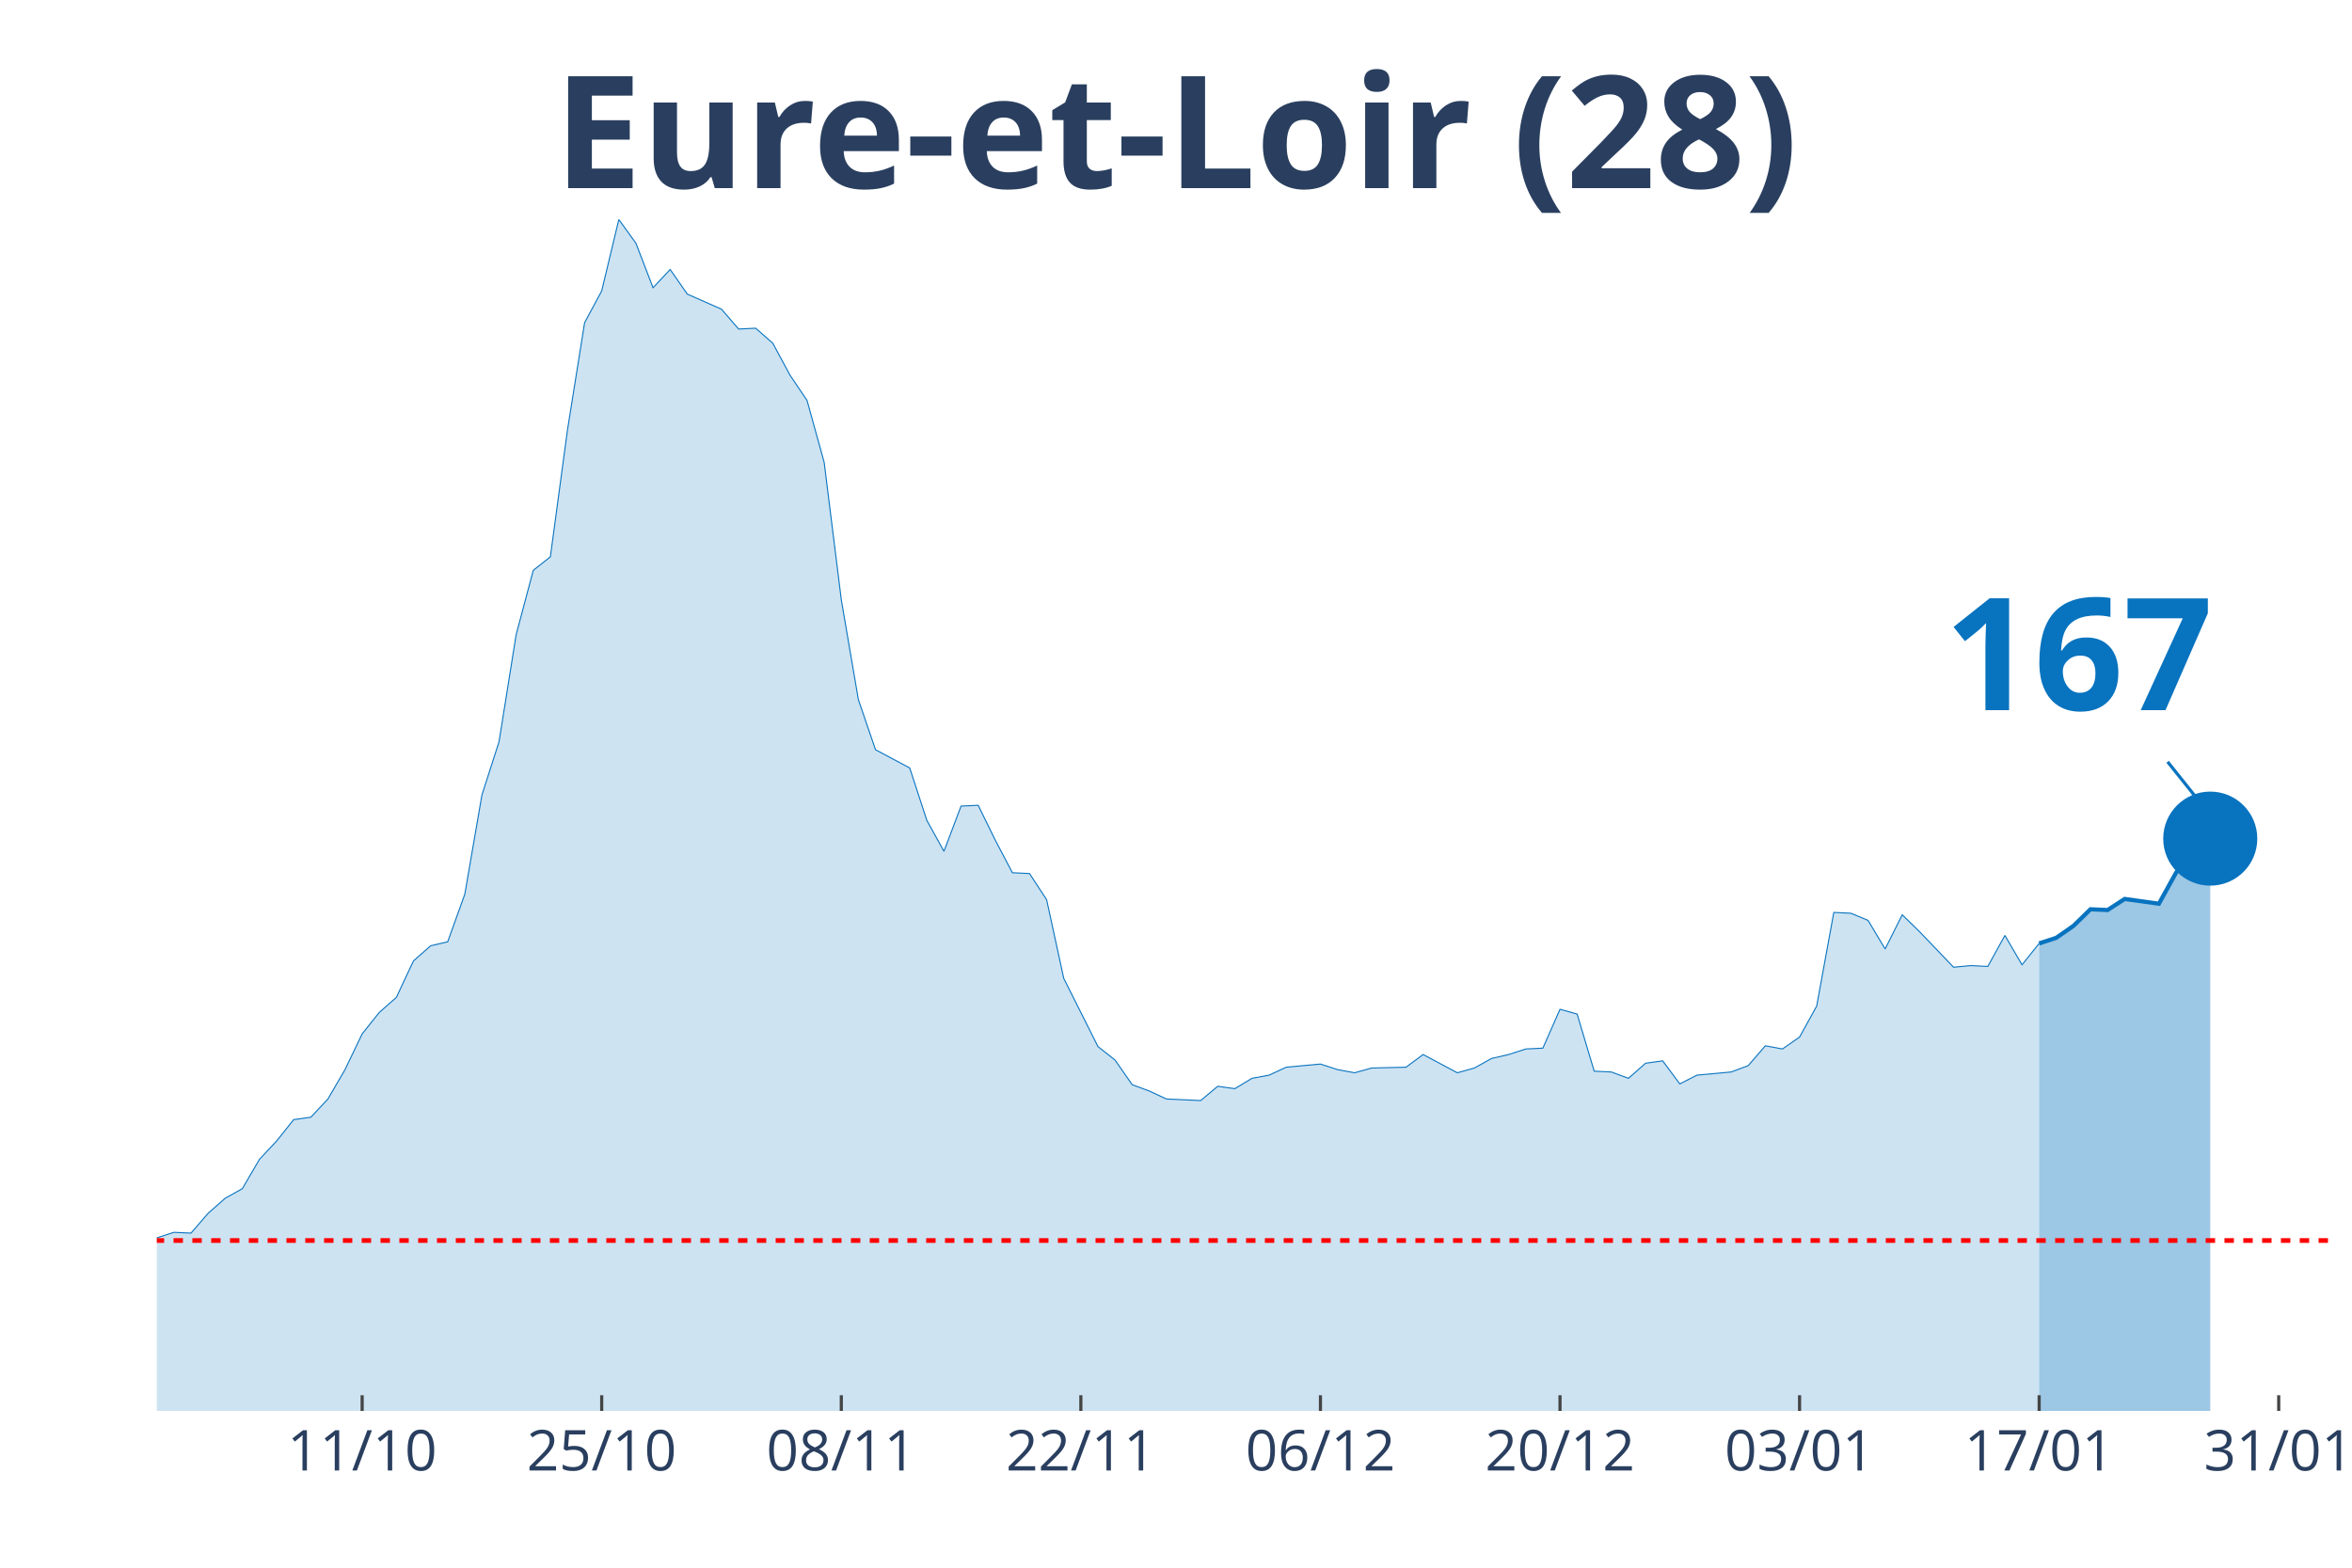
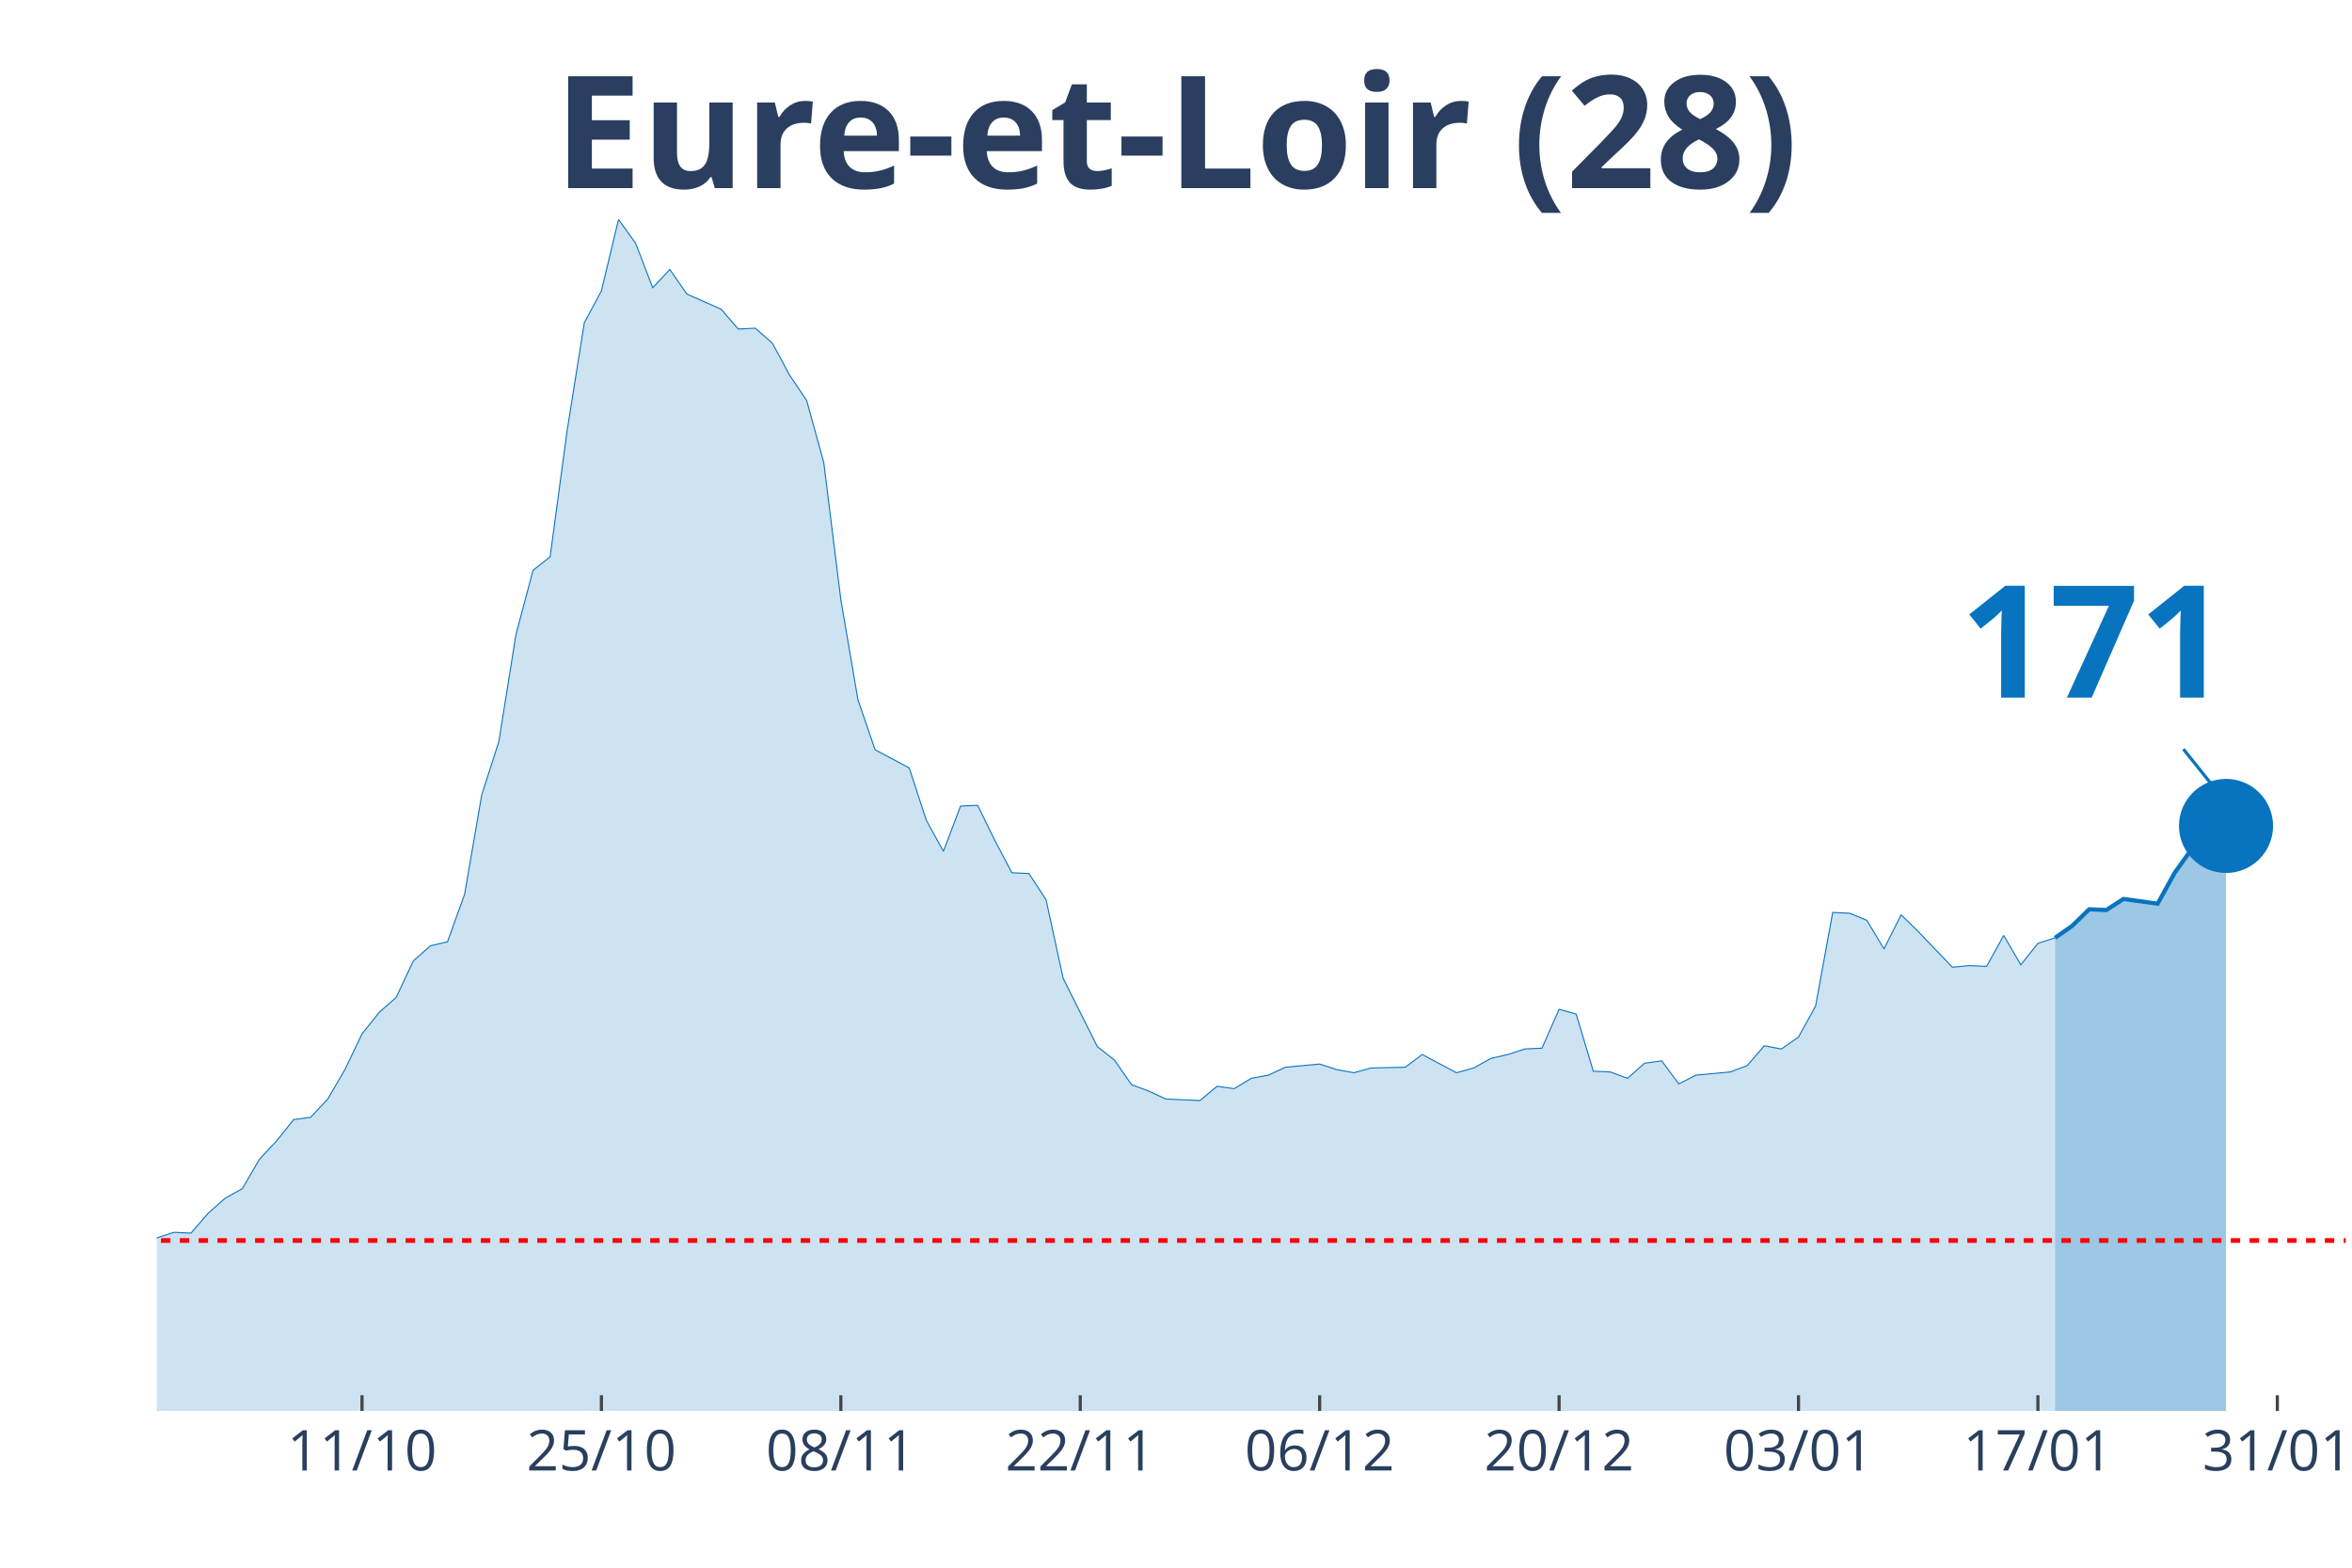
<svg xmlns="http://www.w3.org/2000/svg" class="main-svg" width="1125" height="750" style="" viewBox="0 0 750 500">
  <rect x="0" y="0" width="750" height="500" style="fill: rgb(0, 0, 0); fill-opacity: 0;" />
-   <defs id="defs-c06475">
+   <defs id="defs-3a5367">
    <g class="clips">
-       <clipPath id="clipc06475xyplot" class="plotclip">
-         <rect width="693" height="380" />
+       <clipPath id="clip3a5367xyplot" class="plotclip">
+         <rect width="698" height="380" />
      </clipPath>
-       <clipPath class="axesclip" id="clipc06475x">
-         <rect x="50" y="0" width="693" height="500" />
+       <clipPath class="axesclip" id="clip3a5367x">
+         <rect x="50" y="0" width="698" height="500" />
      </clipPath>
-       <clipPath class="axesclip" id="clipc06475y">
+       <clipPath class="axesclip" id="clip3a5367y">
        <rect x="0" y="70" width="750" height="380" />
      </clipPath>
-       <clipPath class="axesclip" id="clipc06475xy">
-         <rect x="50" y="70" width="693" height="380" />
+       <clipPath class="axesclip" id="clip3a5367xy">
+         <rect x="50" y="70" width="698" height="380" />
      </clipPath>
    </g>
    <g class="gradients" />
  </defs>
  <g class="bglayer">
-     <rect class="bg" x="50" y="70" width="693" height="380" style="fill: rgb(0, 0, 0); fill-opacity: 0; stroke-width: 0;" />
+     <rect class="bg" x="50" y="70" width="698" height="380" style="fill: rgb(0, 0, 0); fill-opacity: 0; stroke-width: 0;" />
  </g>
  <g class="layer-below">
    <g class="imagelayer" />
    <g class="shapelayer" />
  </g>
  <g class="cartesianlayer">
    <g class="subplot xy">
      <g class="layer-subplot">
        <g class="shapelayer" />
        <g class="imagelayer" />
      </g>
      <g class="gridlayer">
        <g class="x">
-           <path class="xgrid crisp" transform="translate(115.48,0)" d="M0,70v380" style="stroke: rgb(255, 255, 255); stroke-opacity: 1; stroke-width: 1px;" />
-           <path class="xgrid crisp" transform="translate(191.87,0)" d="M0,70v380" style="stroke: rgb(255, 255, 255); stroke-opacity: 1; stroke-width: 1px;" />
-           <path class="xgrid crisp" transform="translate(268.27,0)" d="M0,70v380" style="stroke: rgb(255, 255, 255); stroke-opacity: 1; stroke-width: 1px;" />
-           <path class="xgrid crisp" transform="translate(344.66,0)" d="M0,70v380" style="stroke: rgb(255, 255, 255); stroke-opacity: 1; stroke-width: 1px;" />
-           <path class="xgrid crisp" transform="translate(421.06,0)" d="M0,70v380" style="stroke: rgb(255, 255, 255); stroke-opacity: 1; stroke-width: 1px;" />
-           <path class="xgrid crisp" transform="translate(497.45,0)" d="M0,70v380" style="stroke: rgb(255, 255, 255); stroke-opacity: 1; stroke-width: 1px;" />
-           <path class="xgrid crisp" transform="translate(573.84,0)" d="M0,70v380" style="stroke: rgb(255, 255, 255); stroke-opacity: 1; stroke-width: 1px;" />
-           <path class="xgrid crisp" transform="translate(650.24,0)" d="M0,70v380" style="stroke: rgb(255, 255, 255); stroke-opacity: 1; stroke-width: 1px;" />
-           <path class="xgrid crisp" transform="translate(726.63,0)" d="M0,70v380" style="stroke: rgb(255, 255, 255); stroke-opacity: 1; stroke-width: 1px;" />
+           <path class="xgrid crisp" transform="translate(115.44,0)" d="M0,70v380" style="stroke: rgb(255, 255, 255); stroke-opacity: 1; stroke-width: 1px;" />
+           <path class="xgrid crisp" transform="translate(191.78,0)" d="M0,70v380" style="stroke: rgb(255, 255, 255); stroke-opacity: 1; stroke-width: 1px;" />
+           <path class="xgrid crisp" transform="translate(268.13,0)" d="M0,70v380" style="stroke: rgb(255, 255, 255); stroke-opacity: 1; stroke-width: 1px;" />
+           <path class="xgrid crisp" transform="translate(344.47,0)" d="M0,70v380" style="stroke: rgb(255, 255, 255); stroke-opacity: 1; stroke-width: 1px;" />
+           <path class="xgrid crisp" transform="translate(420.81,0)" d="M0,70v380" style="stroke: rgb(255, 255, 255); stroke-opacity: 1; stroke-width: 1px;" />
+           <path class="xgrid crisp" transform="translate(497.16,0)" d="M0,70v380" style="stroke: rgb(255, 255, 255); stroke-opacity: 1; stroke-width: 1px;" />
+           <path class="xgrid crisp" transform="translate(573.5,0)" d="M0,70v380" style="stroke: rgb(255, 255, 255); stroke-opacity: 1; stroke-width: 1px;" />
+           <path class="xgrid crisp" transform="translate(649.84,0)" d="M0,70v380" style="stroke: rgb(255, 255, 255); stroke-opacity: 1; stroke-width: 1px;" />
+           <path class="xgrid crisp" transform="translate(726.19,0)" d="M0,70v380" style="stroke: rgb(255, 255, 255); stroke-opacity: 1; stroke-width: 1px;" />
        </g>
        <g class="y" />
      </g>
      <g class="zerolinelayer" />
      <path class="xlines-below" />
      <path class="ylines-below" />
      <g class="overlines-below" />
      <g class="xaxislayer-below" />
      <g class="yaxislayer-below" />
      <g class="overaxes-below" />
-       <g class="plot" transform="translate(50, 70)" clip-path="url('#clipc06475xyplot')">
+       <g class="plot" transform="translate(50, 70)" clip-path="url('#clip3a5367xyplot')">
        <g class="scatterlayer mlayer">
-           <g class="trace scatter trace3b8e48" style="stroke-miterlimit: 2;">
+           <g class="trace scatter trace755deb" style="stroke-miterlimit: 2;">
            <g class="fills">
              <g>
-                 <path class="js-fill" d="M600.24,380L-742.11,380L-742.11,372.15L-703.91,376.71L-698.46,376.96L-649.35,374.94L-643.89,374.94L-485.65,373.92L-480.19,369.11L-398.34,378.73L-392.88,376.96L-316.49,369.62L-311.03,366.84L-294.66,367.85L-289.2,366.84L-278.29,365.82L-272.83,361.52L-251.01,357.72L-245.55,354.68L-234.64,358.48L-229.18,355.19L-212.81,355.44L-207.35,354.94L-190.98,351.9L-185.53,351.9L-169.16,349.11L-163.7,346.84L-141.87,339.24L-136.42,333.42L-130.96,321.77L-125.5,321.27L-109.13,320.51L-103.68,320.51L-98.22,322.28L-92.76,331.9L-87.31,326.84L-81.85,325.82L-76.39,326.08L-70.94,324.81L-65.48,325.32L-60.02,323.29L-54.57,322.28L-49.11,324.3L-43.65,322.28L-38.2,322.53L-32.74,324.3L-27.28,323.8L-21.83,325.82L-16.37,323.54L-10.91,326.58L-5.46,330.89L0,324.81L5.46,323.04L10.91,323.29L16.37,316.96L21.83,312.15L27.28,309.11L32.74,299.75L38.2,293.92L43.65,287.09L49.11,286.33L54.57,280.51L60.02,271.14L65.48,259.75L70.94,252.91L76.39,248.1L81.85,236.46L87.31,231.65L92.76,230.38L98.22,215.19L103.68,183.54L109.13,166.58L114.59,132.41L120.05,111.9L125.5,107.59L130.96,67.09L136.42,32.91L141.87,22.78L147.33,0L152.79,7.59L158.24,21.77L163.7,15.95L169.16,23.8L180.07,28.61L185.53,34.94L190.98,34.68L196.44,39.49L201.9,49.62L207.35,57.72L212.81,77.47L218.27,121.27L223.72,153.16L229.18,169.11L240.09,174.94L245.55,191.65L251.01,201.52L256.46,187.09L261.92,186.84L267.38,197.97L272.83,208.35L278.29,208.61L283.75,216.96L289.2,242.03L300.12,263.8L305.57,268.1L311.03,275.95L316.49,277.97L321.94,280.51L327.4,280.76L332.86,281.01L338.31,276.46L343.77,277.22L349.23,273.92L354.69,272.91L360.14,270.38L371.06,269.37L376.51,271.14L381.97,272.15L387.43,270.63L398.34,270.38L403.8,266.33L414.71,272.15L420.17,270.63L425.62,267.59L431.08,266.33L436.54,264.56L441.99,264.3L447.45,251.9L452.91,253.42L458.36,271.65L463.82,271.9L469.28,273.92L474.73,269.11L480.19,268.35L485.65,275.7L491.1,272.91L496.56,272.41L502.02,271.9L507.47,269.87L512.93,263.54L518.39,264.56L523.84,260.76L529.3,250.89L534.76,221.01L540.21,221.27L545.67,223.54L551.13,232.66L556.58,221.77L562.04,227.09L572.95,238.48L578.41,237.97L583.87,238.23L589.32,228.35L594.78,237.72L600.24,230.89" style="fill: rgb(8, 115, 191); fill-opacity: 0.2; stroke-width: 0;" />
+                 <path class="js-fill" d="M605.3,380L-741.62,380L-741.62,372.15L-703.45,376.71L-698,376.96L-648.92,374.94L-643.47,374.94L-485.33,373.92L-479.87,369.11L-398.08,378.73L-392.62,376.96L-316.28,369.62L-310.83,366.84L-294.47,367.85L-289.02,366.84L-278.11,365.82L-272.66,361.52L-250.84,357.72L-245.39,354.68L-234.48,358.48L-229.03,355.19L-212.67,355.44L-207.22,354.94L-190.86,351.9L-185.41,351.9L-169.05,349.11L-163.59,346.84L-141.78,339.24L-136.33,333.42L-130.87,321.77L-125.42,321.27L-109.06,320.51L-103.61,320.51L-98.16,322.28L-92.7,331.9L-87.25,326.84L-81.8,325.82L-76.34,326.08L-70.89,324.81L-65.44,325.32L-59.98,323.29L-54.53,322.28L-49.08,324.3L-43.62,322.28L-38.17,322.53L-32.72,324.3L-27.27,323.8L-21.81,325.82L-16.36,323.54L-10.91,326.58L-5.45,330.89L0,324.81L5.45,323.04L10.91,323.29L16.36,316.96L21.81,312.15L27.27,309.11L32.72,299.75L38.17,293.92L43.63,287.09L49.08,286.33L54.53,280.51L59.98,271.14L65.44,259.75L70.89,252.91L76.34,248.1L81.8,236.46L87.25,231.65L92.7,230.38L98.16,215.19L103.61,183.54L109.06,166.58L114.52,132.41L119.97,111.9L125.42,107.59L130.88,67.09L136.33,32.91L141.78,22.78L147.23,0L152.69,7.59L158.14,21.77L163.59,15.95L169.05,23.8L179.95,28.61L185.41,34.94L190.86,34.68L196.31,39.49L201.77,49.62L207.22,57.72L212.67,77.47L218.13,121.27L223.58,153.16L229.03,169.11L239.94,174.94L245.39,191.65L250.84,201.52L256.3,187.09L261.75,186.84L267.2,197.97L272.66,208.35L278.11,208.61L283.56,216.96L289.02,242.03L299.92,263.8L305.38,268.1L310.83,275.95L316.28,277.97L321.73,280.51L327.19,280.76L332.64,281.01L338.09,276.46L343.55,277.22L349,273.92L354.45,272.91L359.91,270.38L370.81,269.37L376.27,271.14L381.72,272.15L387.17,270.63L398.08,270.38L403.53,266.33L414.44,272.15L419.89,270.63L425.34,267.59L430.8,266.33L436.25,264.56L441.7,264.3L447.16,251.9L452.61,253.42L458.06,271.65L463.52,271.9L468.97,273.92L474.42,269.11L479.88,268.35L485.33,275.7L490.78,272.91L496.23,272.41L501.69,271.9L507.14,269.87L512.59,263.54L518.05,264.56L523.5,260.76L528.95,250.89L534.41,221.01L539.86,221.27L545.31,223.54L550.77,232.66L556.22,221.77L561.67,227.09L572.58,238.48L578.03,237.97L583.48,238.23L588.94,228.35L594.39,237.72L599.84,230.89L605.3,229.11" style="fill: rgb(8, 115, 191); fill-opacity: 0.2; stroke-width: 0;" />
              </g>
            </g>
            <g class="errorbars" />
            <g class="lines">
-               <path class="js-line" d="M-742.11,372.15L-703.91,376.71L-698.46,376.96L-649.35,374.94L-643.89,374.94L-485.65,373.92L-480.19,369.11L-398.34,378.73L-392.88,376.96L-316.49,369.62L-311.03,366.84L-294.66,367.85L-289.2,366.84L-278.29,365.82L-272.83,361.52L-251.01,357.72L-245.55,354.68L-234.64,358.48L-229.18,355.19L-212.81,355.44L-207.35,354.94L-190.98,351.9L-185.53,351.9L-169.16,349.11L-163.7,346.84L-141.87,339.24L-136.42,333.42L-130.96,321.77L-125.5,321.27L-109.13,320.51L-103.68,320.51L-98.22,322.28L-92.76,331.9L-87.31,326.84L-81.85,325.82L-76.39,326.08L-70.94,324.81L-65.48,325.32L-60.02,323.29L-54.57,322.28L-49.11,324.3L-43.65,322.28L-38.2,322.53L-32.74,324.3L-27.28,323.8L-21.83,325.82L-16.37,323.54L-10.91,326.58L-5.46,330.89L0,324.81L5.46,323.04L10.91,323.29L16.37,316.96L21.83,312.15L27.28,309.11L32.74,299.75L38.2,293.92L43.65,287.09L49.11,286.33L54.57,280.51L60.02,271.14L65.48,259.75L70.94,252.91L76.39,248.1L81.85,236.46L87.31,231.65L92.76,230.38L98.22,215.19L103.68,183.54L109.13,166.58L114.59,132.41L120.05,111.9L125.5,107.59L130.96,67.09L136.42,32.91L141.87,22.78L147.33,0L152.79,7.59L158.24,21.77L163.7,15.95L169.16,23.8L180.07,28.61L185.53,34.94L190.98,34.68L196.44,39.49L201.9,49.62L207.35,57.72L212.81,77.47L218.27,121.27L223.72,153.16L229.18,169.11L240.09,174.94L245.55,191.65L251.01,201.52L256.46,187.09L261.92,186.84L267.38,197.97L272.83,208.35L278.29,208.61L283.75,216.96L289.2,242.03L300.12,263.8L305.57,268.1L311.03,275.95L316.49,277.97L321.94,280.51L327.4,280.76L332.86,281.01L338.31,276.46L343.77,277.22L349.23,273.92L354.69,272.91L360.14,270.38L371.06,269.37L376.51,271.14L381.97,272.15L387.43,270.63L398.34,270.38L403.8,266.33L414.71,272.15L420.17,270.63L425.62,267.59L431.08,266.33L436.54,264.56L441.99,264.3L447.45,251.9L452.91,253.42L458.36,271.65L463.82,271.9L469.28,273.92L474.73,269.11L480.19,268.35L485.65,275.7L491.1,272.91L496.56,272.41L502.02,271.9L507.47,269.87L512.93,263.54L518.39,264.56L523.84,260.76L529.3,250.89L534.76,221.01L540.21,221.27L545.67,223.54L551.13,232.66L556.58,221.77L562.04,227.09L572.95,238.48L578.41,237.97L583.87,238.23L589.32,228.35L594.78,237.72L600.24,230.89" style="vector-effect: non-scaling-stroke; fill: none; stroke: rgb(8, 115, 191); stroke-opacity: 1; stroke-width: 0.5px; opacity: 1;" />
+               <path class="js-line" d="M-741.62,372.15L-703.45,376.71L-698,376.96L-648.92,374.94L-643.47,374.94L-485.33,373.92L-479.87,369.11L-398.08,378.73L-392.62,376.96L-316.28,369.62L-310.83,366.84L-294.47,367.85L-289.02,366.84L-278.11,365.82L-272.66,361.52L-250.84,357.72L-245.39,354.68L-234.48,358.48L-229.03,355.19L-212.67,355.44L-207.22,354.94L-190.86,351.9L-185.41,351.9L-169.05,349.11L-163.59,346.84L-141.78,339.24L-136.33,333.42L-130.87,321.77L-125.42,321.27L-109.06,320.51L-103.61,320.51L-98.16,322.28L-92.7,331.9L-87.25,326.84L-81.8,325.82L-76.34,326.08L-70.89,324.81L-65.44,325.32L-59.98,323.29L-54.53,322.28L-49.08,324.3L-43.62,322.28L-38.17,322.53L-32.72,324.3L-27.27,323.8L-21.81,325.82L-16.36,323.54L-10.91,326.58L-5.45,330.89L0,324.81L5.45,323.04L10.91,323.29L16.36,316.96L21.81,312.15L27.27,309.11L32.72,299.75L38.17,293.92L43.63,287.09L49.08,286.33L54.53,280.51L59.98,271.14L65.44,259.75L70.89,252.91L76.34,248.1L81.8,236.46L87.25,231.65L92.7,230.38L98.16,215.19L103.61,183.54L109.06,166.58L114.52,132.41L119.97,111.9L125.42,107.59L130.88,67.09L136.33,32.91L141.78,22.78L147.23,0L152.69,7.59L158.14,21.77L163.59,15.95L169.05,23.8L179.95,28.61L185.41,34.94L190.86,34.68L196.31,39.49L201.77,49.62L207.22,57.72L212.67,77.47L218.13,121.27L223.58,153.16L229.03,169.11L239.94,174.94L245.39,191.65L250.84,201.52L256.3,187.09L261.75,186.84L267.2,197.97L272.66,208.35L278.11,208.61L283.56,216.96L289.02,242.03L299.92,263.8L305.38,268.1L310.83,275.95L316.28,277.97L321.73,280.51L327.19,280.76L332.64,281.01L338.09,276.46L343.55,277.22L349,273.92L354.45,272.91L359.91,270.38L370.81,269.37L376.27,271.14L381.72,272.15L387.17,270.63L398.08,270.38L403.53,266.33L414.44,272.15L419.89,270.63L425.34,267.59L430.8,266.33L436.25,264.56L441.7,264.3L447.16,251.9L452.61,253.42L458.06,271.65L463.52,271.9L468.97,273.92L474.42,269.11L479.88,268.35L485.33,275.7L490.78,272.91L496.23,272.41L501.69,271.9L507.14,269.87L512.59,263.54L518.05,264.56L523.5,260.76L528.95,250.89L534.41,221.01L539.86,221.27L545.31,223.54L550.77,232.66L556.22,221.77L561.67,227.09L572.58,238.48L578.03,237.97L583.48,238.23L588.94,228.35L594.39,237.72L599.84,230.89L605.3,229.11" style="vector-effect: non-scaling-stroke; fill: none; stroke: rgb(8, 115, 191); stroke-opacity: 1; stroke-width: 0.5px; opacity: 1;" />
            </g>
            <g class="points" />
            <g class="text" />
          </g>
-           <g class="trace scatter traced397f2" style="stroke-miterlimit: 2;">
+           <g class="trace scatter trace7a744f" style="stroke-miterlimit: 2;">
            <g class="fills">
              <g>
-                 <path class="js-fill" d="M654.8,380L600.24,380L600.24,230.89L605.69,229.11L611.15,225.32L616.61,220L622.06,220.25L627.52,216.71L632.98,217.47L638.43,218.23L643.89,208.35L649.35,200.76L654.8,197.47" style="fill: rgb(8, 115, 191); fill-opacity: 0.4; stroke-width: 0;" />
+                 <path class="js-fill" d="M659.83,380L605.3,380L605.3,229.11L610.75,225.32L616.2,220L621.66,220.25L627.11,216.71L638.02,218.23L643.47,208.35L648.92,200.76L654.38,197.47L659.83,193.42" style="fill: rgb(8, 115, 191); fill-opacity: 0.4; stroke-width: 0;" />
              </g>
            </g>
            <g class="errorbars" />
            <g class="lines">
-               <path class="js-line" d="M600.24,230.89L605.69,229.11L611.15,225.32L616.61,220L622.06,220.25L627.52,216.71L632.98,217.47L638.43,218.23L643.89,208.35L649.35,200.76L654.8,197.47" style="vector-effect: non-scaling-stroke; fill: none; stroke: rgb(8, 115, 191); stroke-opacity: 1; stroke-width: 2px; opacity: 1;" />
+               <path class="js-line" d="M605.3,229.11L610.75,225.32L616.2,220L621.66,220.25L627.11,216.71L638.02,218.23L643.47,208.35L648.92,200.76L654.38,197.47L659.83,193.42" style="vector-effect: non-scaling-stroke; fill: none; stroke: rgb(8, 115, 191); stroke-opacity: 1; stroke-width: 2px; opacity: 1;" />
            </g>
            <g class="points" />
            <g class="text" />
          </g>
-           <g class="trace scatter tracebca26a" style="stroke-miterlimit: 2; opacity: 1;">
+           <g class="trace scatter trace1b1d19" style="stroke-miterlimit: 2; opacity: 1;">
            <g class="fills" />
            <g class="errorbars" />
            <g class="lines" />
            <g class="points">
-               <path class="point" transform="translate(654.8,197.47)" d="M15,0A15,15 0 1,1 0,-15A15,15 0 0,1 15,0Z" style="opacity: 1; stroke-width: 0px; fill: rgb(8, 115, 191); fill-opacity: 1;" />
+               <path class="point" transform="translate(659.83,193.42)" d="M15,0A15,15 0 1,1 0,-15A15,15 0 0,1 15,0Z" style="opacity: 1; stroke-width: 0px; fill: rgb(8, 115, 191); fill-opacity: 1;" />
            </g>
            <g class="text" />
          </g>
        </g>
      </g>
      <g class="overplot" />
      <path class="xlines-above crisp" style="fill: none; stroke-width: 1px; stroke: rgb(0, 0, 0); stroke-opacity: 0;" d="" />
      <path class="ylines-above crisp" style="fill: none;" d="M0,0" />
      <g class="overlines-above" />
      <g class="xaxislayer-above">
-         <path class="xtick ticks crisp" d="M0,450v-5" transform="translate(115.48,0)" style="stroke: rgb(68, 68, 68); stroke-opacity: 1; stroke-width: 1px;" />
-         <path class="xtick ticks crisp" d="M0,450v-5" transform="translate(191.87,0)" style="stroke: rgb(68, 68, 68); stroke-opacity: 1; stroke-width: 1px;" />
-         <path class="xtick ticks crisp" d="M0,450v-5" transform="translate(268.27,0)" style="stroke: rgb(68, 68, 68); stroke-opacity: 1; stroke-width: 1px;" />
-         <path class="xtick ticks crisp" d="M0,450v-5" transform="translate(344.66,0)" style="stroke: rgb(68, 68, 68); stroke-opacity: 1; stroke-width: 1px;" />
-         <path class="xtick ticks crisp" d="M0,450v-5" transform="translate(421.06,0)" style="stroke: rgb(68, 68, 68); stroke-opacity: 1; stroke-width: 1px;" />
-         <path class="xtick ticks crisp" d="M0,450v-5" transform="translate(497.45,0)" style="stroke: rgb(68, 68, 68); stroke-opacity: 1; stroke-width: 1px;" />
-         <path class="xtick ticks crisp" d="M0,450v-5" transform="translate(573.84,0)" style="stroke: rgb(68, 68, 68); stroke-opacity: 1; stroke-width: 1px;" />
-         <path class="xtick ticks crisp" d="M0,450v-5" transform="translate(650.24,0)" style="stroke: rgb(68, 68, 68); stroke-opacity: 1; stroke-width: 1px;" />
-         <path class="xtick ticks crisp" d="M0,450v-5" transform="translate(726.63,0)" style="stroke: rgb(68, 68, 68); stroke-opacity: 1; stroke-width: 1px;" />
+         <path class="xtick ticks crisp" d="M0,450v-5" transform="translate(115.44,0)" style="stroke: rgb(68, 68, 68); stroke-opacity: 1; stroke-width: 1px;" />
+         <path class="xtick ticks crisp" d="M0,450v-5" transform="translate(191.78,0)" style="stroke: rgb(68, 68, 68); stroke-opacity: 1; stroke-width: 1px;" />
+         <path class="xtick ticks crisp" d="M0,450v-5" transform="translate(268.13,0)" style="stroke: rgb(68, 68, 68); stroke-opacity: 1; stroke-width: 1px;" />
+         <path class="xtick ticks crisp" d="M0,450v-5" transform="translate(344.47,0)" style="stroke: rgb(68, 68, 68); stroke-opacity: 1; stroke-width: 1px;" />
+         <path class="xtick ticks crisp" d="M0,450v-5" transform="translate(420.81,0)" style="stroke: rgb(68, 68, 68); stroke-opacity: 1; stroke-width: 1px;" />
+         <path class="xtick ticks crisp" d="M0,450v-5" transform="translate(497.16,0)" style="stroke: rgb(68, 68, 68); stroke-opacity: 1; stroke-width: 1px;" />
+         <path class="xtick ticks crisp" d="M0,450v-5" transform="translate(573.5,0)" style="stroke: rgb(68, 68, 68); stroke-opacity: 1; stroke-width: 1px;" />
+         <path class="xtick ticks crisp" d="M0,450v-5" transform="translate(649.84,0)" style="stroke: rgb(68, 68, 68); stroke-opacity: 1; stroke-width: 1px;" />
+         <path class="xtick ticks crisp" d="M0,450v-5" transform="translate(726.19,0)" style="stroke: rgb(68, 68, 68); stroke-opacity: 1; stroke-width: 1px;" />
        <g class="xtick">
-           <text text-anchor="middle" x="0" y="469" transform="translate(115.48,0)" style="font-family: 'Open Sans', verdana, arial, sans-serif; font-size: 18px; fill: rgb(42, 63, 95); fill-opacity: 1; white-space: pre;">11/10</text>
+           <text text-anchor="middle" x="0" y="469" transform="translate(115.44,0)" style="font-family: 'Open Sans', verdana, arial, sans-serif; font-size: 18px; fill: rgb(42, 63, 95); fill-opacity: 1; white-space: pre;">11/10</text>
        </g>
        <g class="xtick">
-           <text text-anchor="middle" x="0" y="469" transform="translate(191.87,0)" style="font-family: 'Open Sans', verdana, arial, sans-serif; font-size: 18px; fill: rgb(42, 63, 95); fill-opacity: 1; white-space: pre;">25/10</text>
+           <text text-anchor="middle" x="0" y="469" transform="translate(191.78,0)" style="font-family: 'Open Sans', verdana, arial, sans-serif; font-size: 18px; fill: rgb(42, 63, 95); fill-opacity: 1; white-space: pre;">25/10</text>
        </g>
        <g class="xtick">
-           <text text-anchor="middle" x="0" y="469" transform="translate(268.27,0)" style="font-family: 'Open Sans', verdana, arial, sans-serif; font-size: 18px; fill: rgb(42, 63, 95); fill-opacity: 1; white-space: pre;">08/11</text>
+           <text text-anchor="middle" x="0" y="469" transform="translate(268.13,0)" style="font-family: 'Open Sans', verdana, arial, sans-serif; font-size: 18px; fill: rgb(42, 63, 95); fill-opacity: 1; white-space: pre;">08/11</text>
        </g>
        <g class="xtick">
-           <text text-anchor="middle" x="0" y="469" transform="translate(344.66,0)" style="font-family: 'Open Sans', verdana, arial, sans-serif; font-size: 18px; fill: rgb(42, 63, 95); fill-opacity: 1; white-space: pre;">22/11</text>
+           <text text-anchor="middle" x="0" y="469" transform="translate(344.47,0)" style="font-family: 'Open Sans', verdana, arial, sans-serif; font-size: 18px; fill: rgb(42, 63, 95); fill-opacity: 1; white-space: pre;">22/11</text>
        </g>
        <g class="xtick">
-           <text text-anchor="middle" x="0" y="469" transform="translate(421.06,0)" style="font-family: 'Open Sans', verdana, arial, sans-serif; font-size: 18px; fill: rgb(42, 63, 95); fill-opacity: 1; white-space: pre;">06/12</text>
+           <text text-anchor="middle" x="0" y="469" transform="translate(420.81,0)" style="font-family: 'Open Sans', verdana, arial, sans-serif; font-size: 18px; fill: rgb(42, 63, 95); fill-opacity: 1; white-space: pre;">06/12</text>
        </g>
        <g class="xtick">
-           <text text-anchor="middle" x="0" y="469" transform="translate(497.45,0)" style="font-family: 'Open Sans', verdana, arial, sans-serif; font-size: 18px; fill: rgb(42, 63, 95); fill-opacity: 1; white-space: pre;">20/12</text>
+           <text text-anchor="middle" x="0" y="469" transform="translate(497.16,0)" style="font-family: 'Open Sans', verdana, arial, sans-serif; font-size: 18px; fill: rgb(42, 63, 95); fill-opacity: 1; white-space: pre;">20/12</text>
        </g>
        <g class="xtick">
-           <text text-anchor="middle" x="0" y="469" transform="translate(573.84,0)" style="font-family: 'Open Sans', verdana, arial, sans-serif; font-size: 18px; fill: rgb(42, 63, 95); fill-opacity: 1; white-space: pre;">03/01</text>
+           <text text-anchor="middle" x="0" y="469" transform="translate(573.5,0)" style="font-family: 'Open Sans', verdana, arial, sans-serif; font-size: 18px; fill: rgb(42, 63, 95); fill-opacity: 1; white-space: pre;">03/01</text>
        </g>
        <g class="xtick">
-           <text text-anchor="middle" x="0" y="469" transform="translate(650.24,0)" style="font-family: 'Open Sans', verdana, arial, sans-serif; font-size: 18px; fill: rgb(42, 63, 95); fill-opacity: 1; white-space: pre;">17/01</text>
+           <text text-anchor="middle" x="0" y="469" transform="translate(649.84,0)" style="font-family: 'Open Sans', verdana, arial, sans-serif; font-size: 18px; fill: rgb(42, 63, 95); fill-opacity: 1; white-space: pre;">17/01</text>
        </g>
        <g class="xtick">
-           <text text-anchor="middle" x="0" y="469" transform="translate(726.63,0)" style="font-family: 'Open Sans', verdana, arial, sans-serif; font-size: 18px; fill: rgb(42, 63, 95); fill-opacity: 1; white-space: pre;">31/01</text>
+           <text text-anchor="middle" x="0" y="469" transform="translate(726.19,0)" style="font-family: 'Open Sans', verdana, arial, sans-serif; font-size: 18px; fill: rgb(42, 63, 95); fill-opacity: 1; white-space: pre;">31/01</text>
        </g>
      </g>
      <g class="yaxislayer-above" />
      <g class="overaxes-above" />
    </g>
  </g>
  <g class="polarlayer" />
  <g class="ternarylayer" />
  <g class="geolayer" />
  <g class="funnelarealayer" />
  <g class="pielayer" />
  <g class="treemaplayer" />
  <g class="sunburstlayer" />
  <g class="glimages" />
-   <defs id="topdefs-c06475">
+   <defs id="topdefs-3a5367">
    <g class="clips" />
  </defs>
  <g class="layer-above">
    <g class="imagelayer" />
    <g class="shapelayer">
-       <path data-index="0" fill-rule="evenodd" d="M-3016.66,395.64L972.18,395.64" clip-path="url('#clipc06475xy')" style="opacity: 1; stroke: rgb(255, 0, 0); stroke-opacity: 1; fill: rgb(0, 0, 0); fill-opacity: 0; stroke-dasharray: 3px, 3px; stroke-width: 1.5px;" />
+       <path data-index="0" fill-rule="evenodd" d="M-3014.66,395.64L971.58,395.64" clip-path="url('#clip3a5367xy')" style="opacity: 1; stroke: rgb(255, 0, 0); stroke-opacity: 1; fill: rgb(0, 0, 0); fill-opacity: 0; stroke-dasharray: 3px, 3px; stroke-width: 1.5px;" />
    </g>
  </g>
  <g class="infolayer">
    <g class="g-gtitle">
      <text class="gtitle" x="375" y="25" text-anchor="middle" dy="0.7em" style="font-family: 'Open Sans', verdana, arial, sans-serif; font-size: 50px; fill: rgb(42, 63, 95); opacity: 1; font-weight: normal; white-space: pre;">
        <tspan style="font-weight:bold">Eure-et-Loir (28)</tspan>
      </text>
    </g>
    <g class="g-xtitle" />
    <g class="annotation" data-index="0" style="opacity: 1;">
-       <g class="annotation-text-g" transform="rotate(0,662.8,207.47)">
-         <g class="cursor-pointer" transform="translate(605, 171)">
+       <g class="annotation-text-g" transform="rotate(0,667.83,203.42)">
+         <g class="cursor-pointer" transform="translate(610, 167)">
          <rect class="bg" x="0.5" y="0.5" width="115" height="71" style="stroke-width: 1px; stroke: rgb(0, 0, 0); stroke-opacity: 0; fill: rgb(255, 255, 255); fill-opacity: 0.6;" />
          <text class="annotation-text" text-anchor="middle" x="57.812" y="55.5" style="font-family: 'Open Sans', verdana, arial, sans-serif; font-size: 50px; fill: rgb(8, 115, 191); fill-opacity: 1; white-space: pre;">
-             <tspan style="font-weight:bold">167 </tspan>
+             <tspan style="font-weight:bold">171 </tspan>
          </text>
        </g>
      </g>
      <g class="annotation-arrow-g" style="opacity: 1;">
-         <path d="M691.2,242.97L702.8,257.47" style="stroke-width: 1px; stroke: rgb(8, 115, 191); stroke-opacity: 1; stroke-dasharray: 0px, 0px, 18.569px, 18.569px;" />
+         <path d="M696.23,238.92L707.83,253.42" style="stroke-width: 1px; stroke: rgb(8, 115, 191); stroke-opacity: 1; stroke-dasharray: 0px, 0px, 18.569px, 18.569px;" />
      </g>
    </g>
  </g>
</svg>
